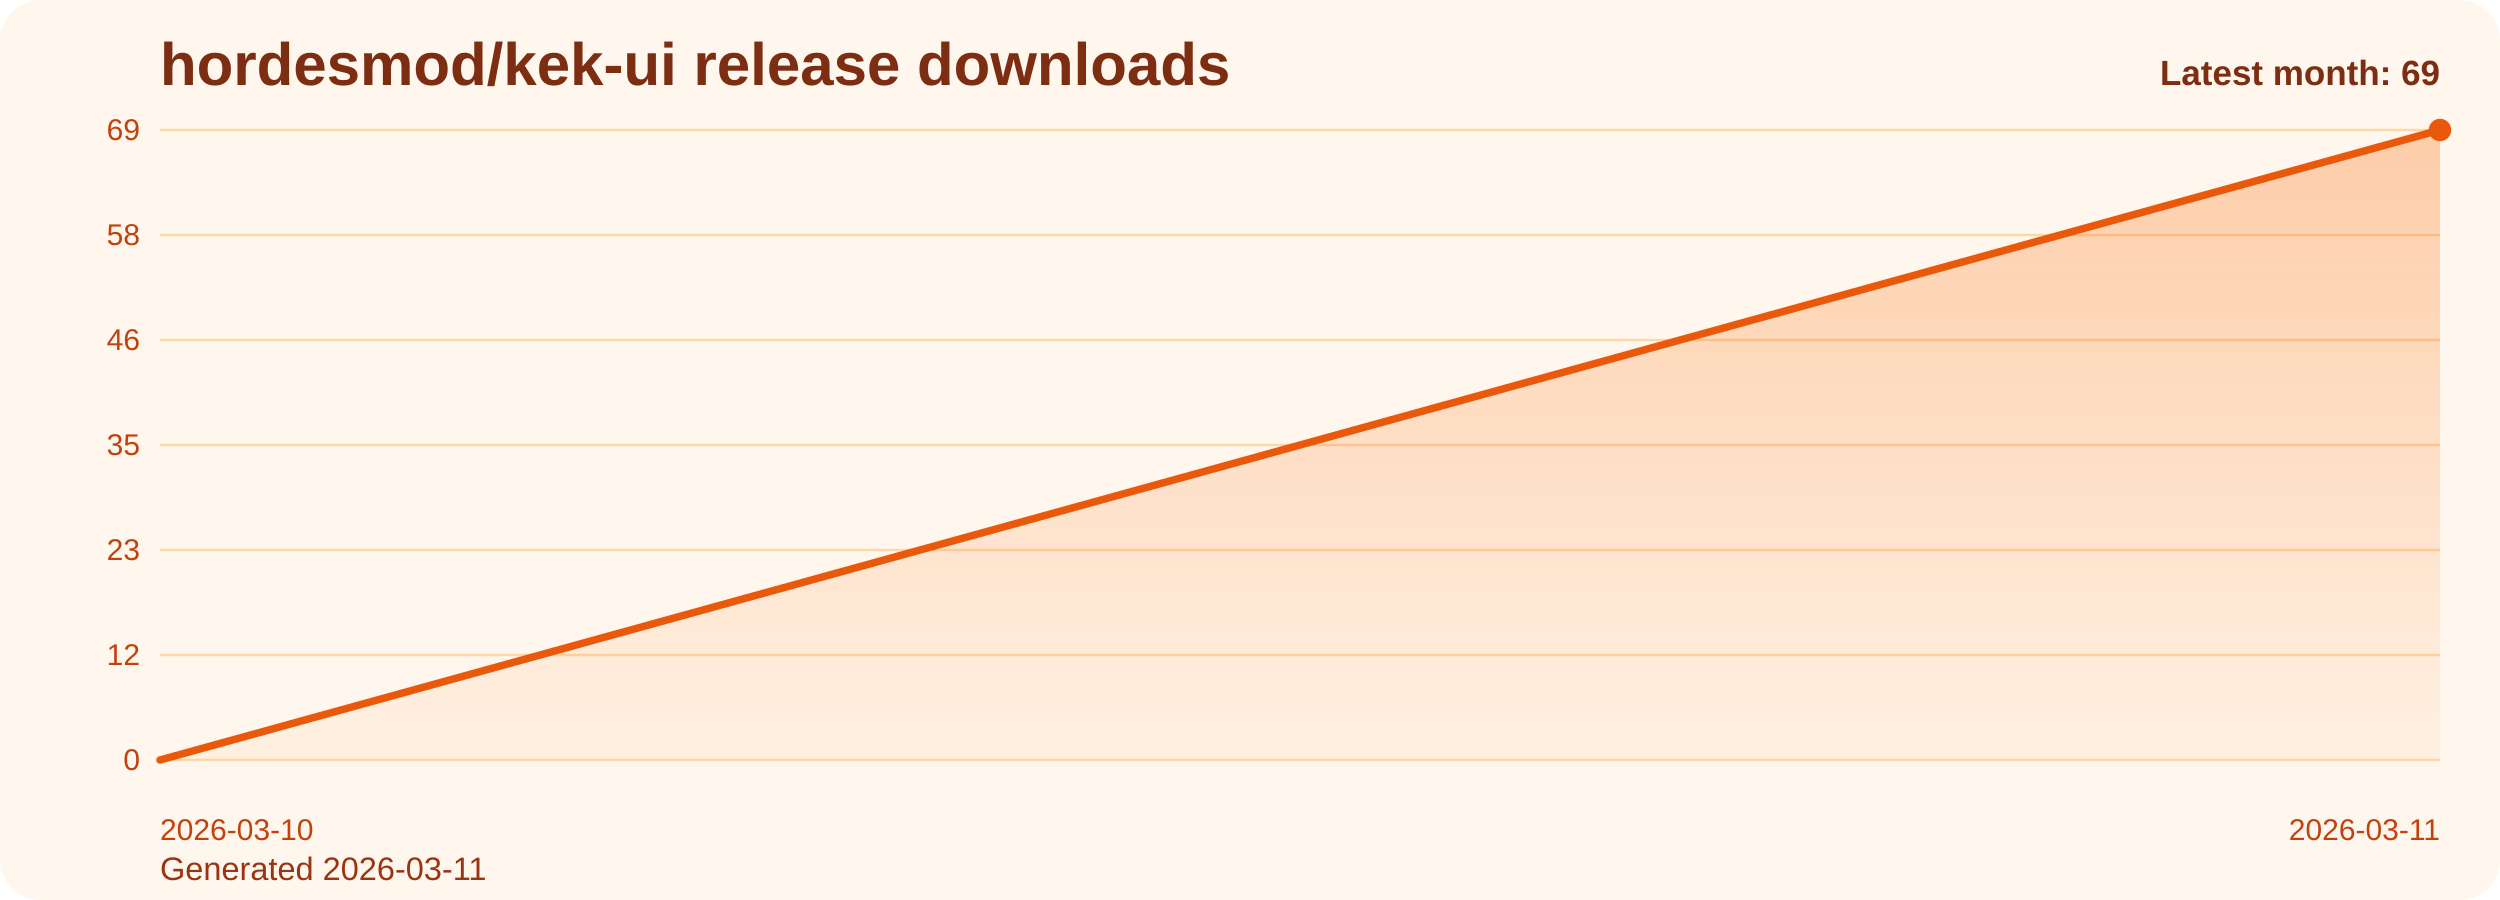
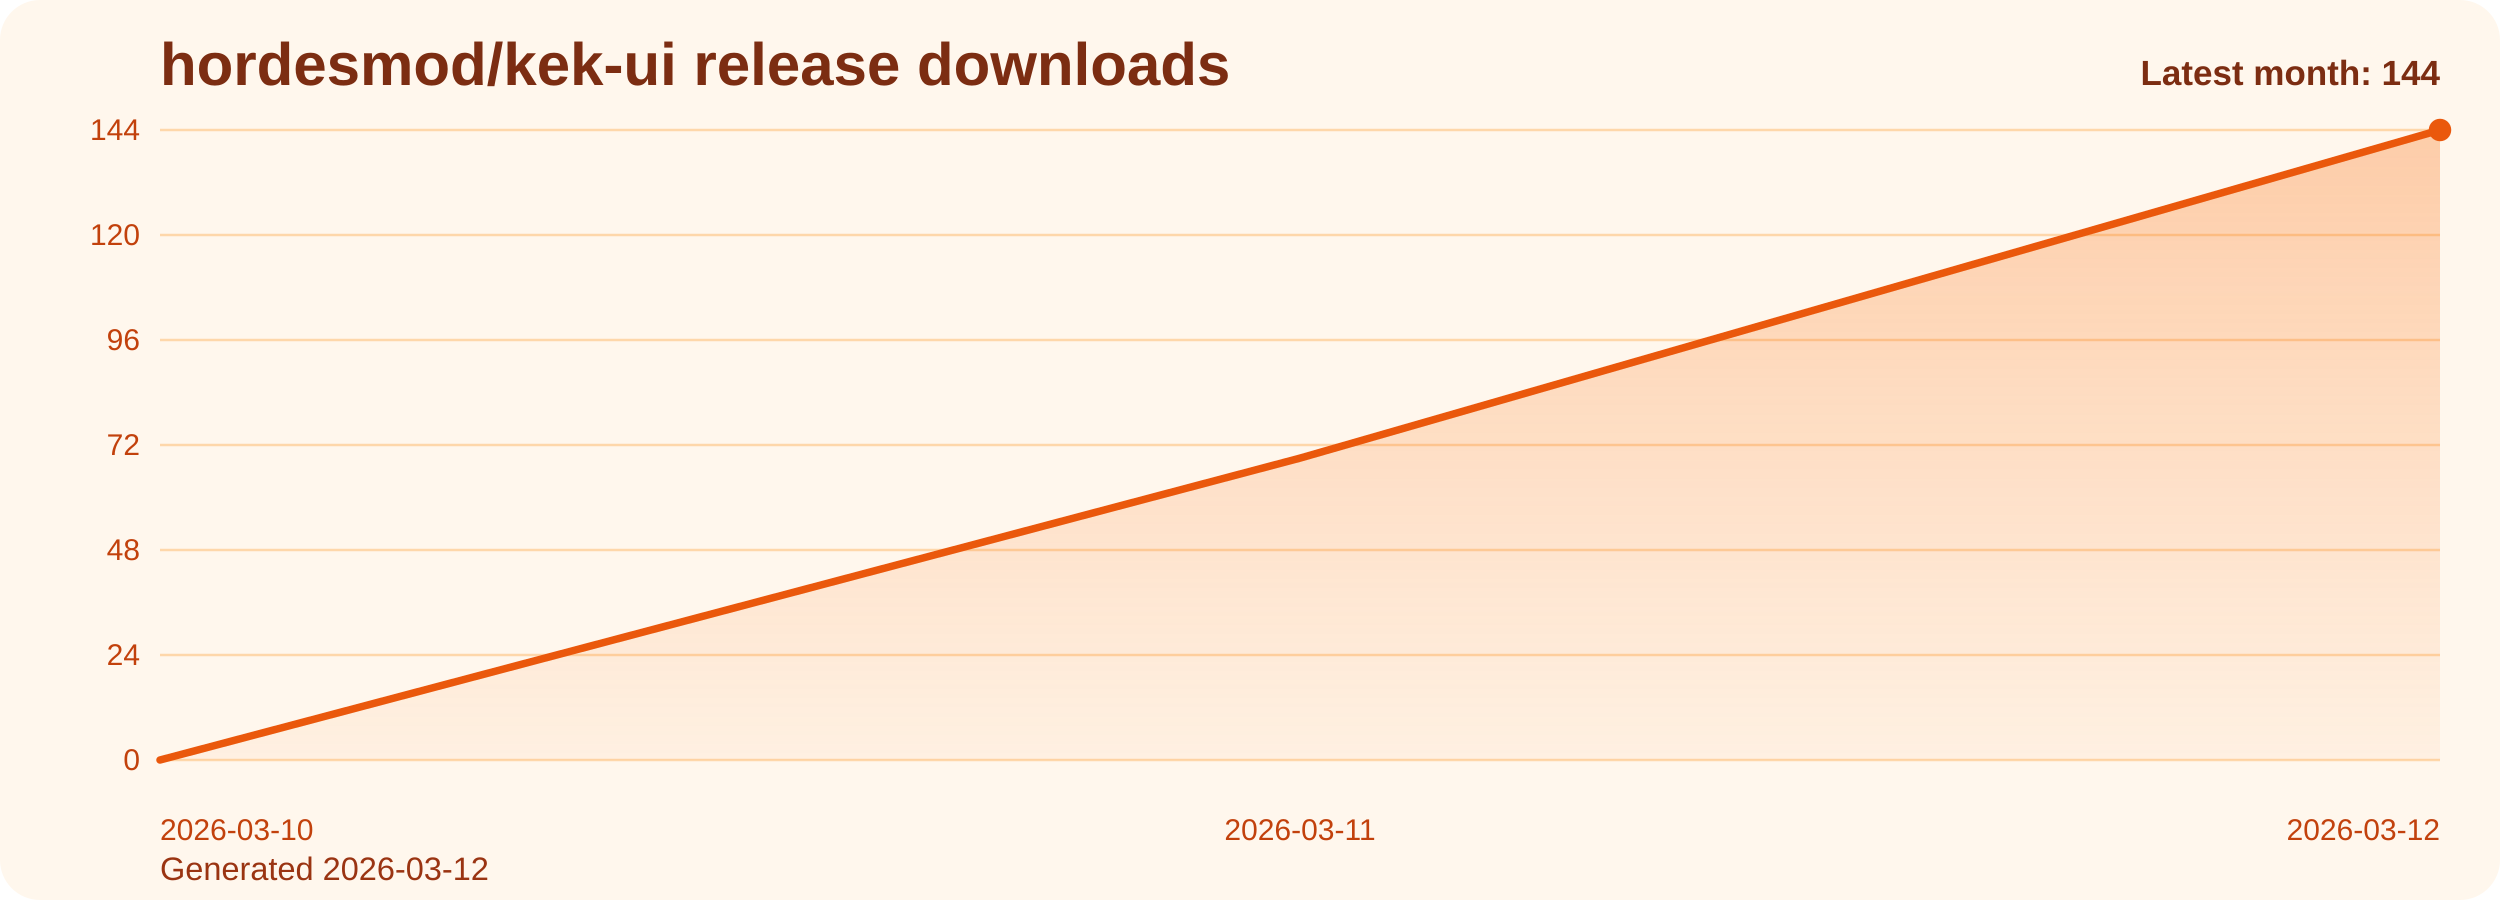
<svg xmlns="http://www.w3.org/2000/svg" viewBox="0 0 1000 360" role="img" aria-label="hordesmod/kek-ui release downloads chart">
  <defs>
    <linearGradient id="fill-monthly-orange" x1="0" y1="0" x2="0" y2="1">
      <stop offset="0%" stop-color="#f97316" stop-opacity="0.32" />
      <stop offset="100%" stop-color="#f97316" stop-opacity="0.05" />
    </linearGradient>
    <style>
      .bg { fill: #fff7ed; }
      .title { font: 700 24px Arial, sans-serif; fill: #7c2d12; }
      .sub { font: 400 13px Arial, sans-serif; fill: #9a3412; }
      .grid { stroke: #fed7aa; stroke-width: 1; }
      .axis { font: 400 12px Arial, sans-serif; fill: #c2410c; }
      .line { fill: none; stroke: #ea580c; stroke-width: 3; stroke-linecap: round; stroke-linejoin: round; }
      .dot { fill: #ea580c; }
      .value { font: 600 11px Arial, sans-serif; fill: #9a3412; }
      .latest { font: 700 14px Arial, sans-serif; fill: #7c2d12; }
    </style>
  </defs>
  <rect class="bg" x="0" y="0" width="1000" height="360" rx="16" />
  <text class="title" x="64" y="34">hordesmod/kek-ui release downloads</text>
-   <text class="sub" x="64" y="352">Generated 2026-03-11</text>
+   <text class="sub" x="64" y="352">Generated 2026-03-12</text>
  <line x1="64" y1="52.00" x2="976" y2="52.00" class="grid" />
-   <text x="56" y="56.00" text-anchor="end" class="axis">69</text>
+   <text x="56" y="56.00" text-anchor="end" class="axis">144</text>
  <line x1="64" y1="94.00" x2="976" y2="94.00" class="grid" />
-   <text x="56" y="98.00" text-anchor="end" class="axis">58</text>
+   <text x="56" y="98.00" text-anchor="end" class="axis">120</text>
  <line x1="64" y1="136.00" x2="976" y2="136.00" class="grid" />
-   <text x="56" y="140.00" text-anchor="end" class="axis">46</text>
+   <text x="56" y="140.00" text-anchor="end" class="axis">96</text>
  <line x1="64" y1="178.00" x2="976" y2="178.00" class="grid" />
-   <text x="56" y="182.00" text-anchor="end" class="axis">35</text>
+   <text x="56" y="182.00" text-anchor="end" class="axis">72</text>
  <line x1="64" y1="220.00" x2="976" y2="220.00" class="grid" />
-   <text x="56" y="224.00" text-anchor="end" class="axis">23</text>
+   <text x="56" y="224.00" text-anchor="end" class="axis">48</text>
  <line x1="64" y1="262.00" x2="976" y2="262.00" class="grid" />
-   <text x="56" y="266.00" text-anchor="end" class="axis">12</text>
+   <text x="56" y="266.00" text-anchor="end" class="axis">24</text>
  <line x1="64" y1="304.00" x2="976" y2="304.00" class="grid" />
  <text x="56" y="308.00" text-anchor="end" class="axis">0</text>
-   <path d="M 64.00 304 L 64.00 304.00 L 976.00 52.00 L 976.00 304 Z" fill="url(#fill-monthly-orange)" />
-   <polyline class="line" points="64.00,304.00 976.00,52.00" />
+   <path d="M 64.00 304 L 64.00 304.00 L 520.00 183.25 L 976.00 52.00 L 976.00 304 Z" fill="url(#fill-monthly-orange)" />
+   <polyline class="line" points="64.00,304.00 520.00,183.25 976.00,52.00" />
  <circle class="dot" cx="976.00" cy="52.00" r="4.5" />
  <text class="axis" x="64.00" y="336" text-anchor="start">2026-03-10</text>
-   <text class="axis" x="976.00" y="336" text-anchor="end">2026-03-11</text>
-   <text class="latest" x="976" y="34" text-anchor="end">Latest month: 69</text>
+   <text class="axis" x="520.00" y="336" text-anchor="middle">2026-03-11</text>
+   <text class="axis" x="976.00" y="336" text-anchor="end">2026-03-12</text>
+   <text class="latest" x="976" y="34" text-anchor="end">Latest month: 144</text>
</svg>
